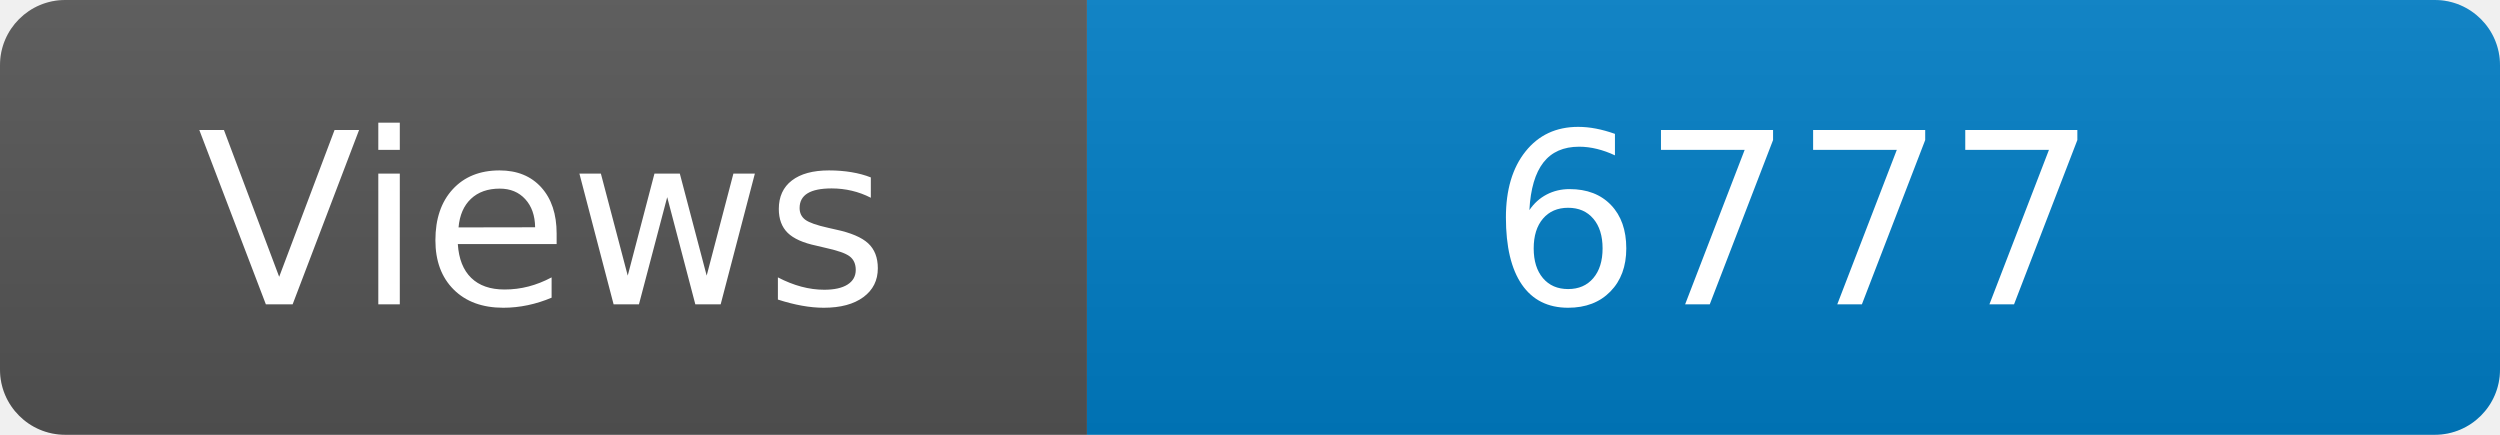
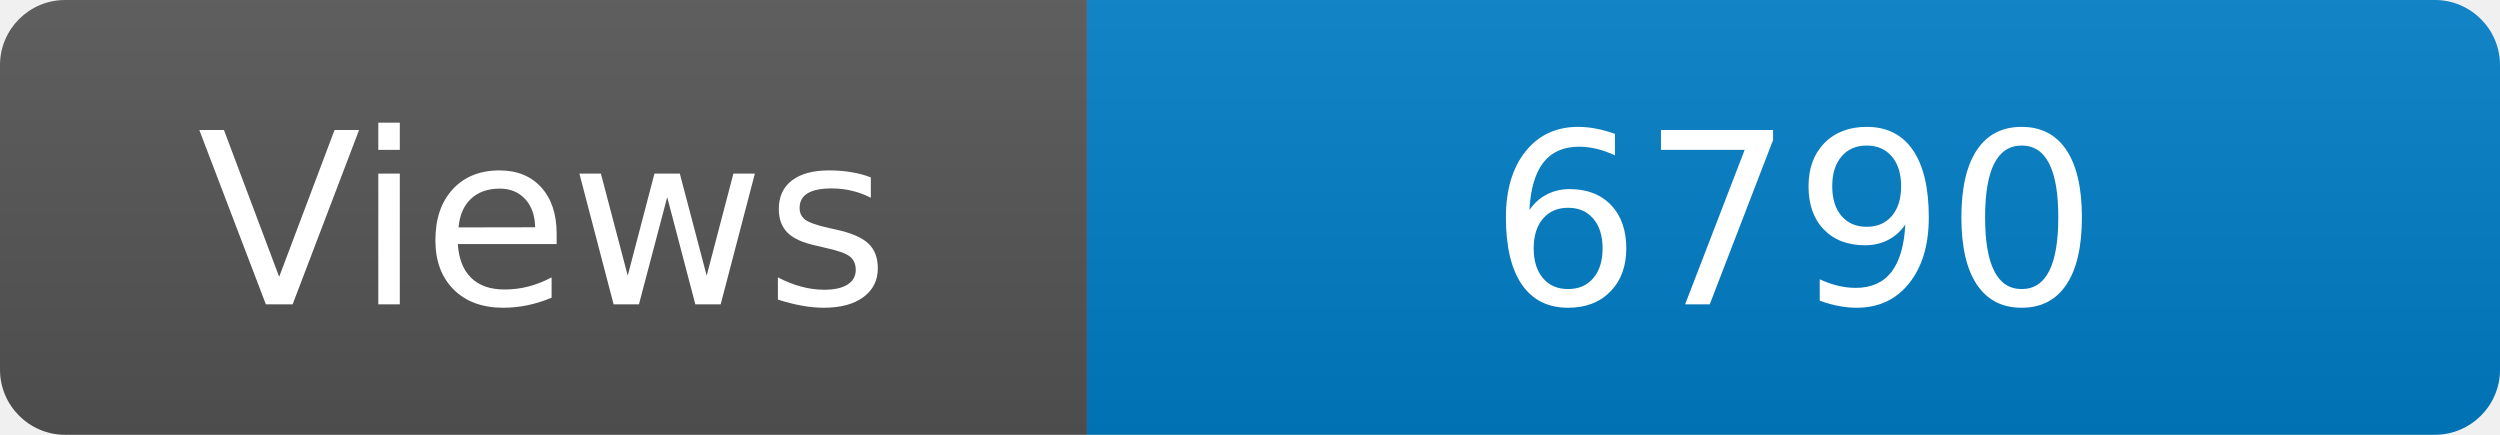
<svg xmlns="http://www.w3.org/2000/svg" width="115" height="20" role="img" aria-label="Maintained?: yes">
  <linearGradient id="s" x2="0" y2="100%">
    <stop offset="0" stop-color="#bbb" stop-opacity=".1" />
    <stop offset="1" stop-opacity=".1" />
  </linearGradient>
  <clipPath id="r">
    <rect width="115" height="20" rx="3" fill="#fff" />
  </clipPath>
  <g clip-path="url(#r)">
    <rect width="50" height="20" fill="#555" />
    <rect x="50" width="160" height="20" fill="#007ec6" />
    <rect width="115" height="20" fill="url(#s)" />
  </g>
  <g fill="#fff" text-anchor="middle" font-family="Verdana,Geneva,DejaVu Sans,sans-serif" font-size="110">
    <text x="250" y="140" transform="scale(.1)" fill="#fff">Views</text>
-     <text x="825" y="140" transform="scale(.1)" fill="#fff">6777</text>
+     <text x="825" y="140" transform="scale(.1)" fill="#fff">6790</text>
  </g>
</svg>
